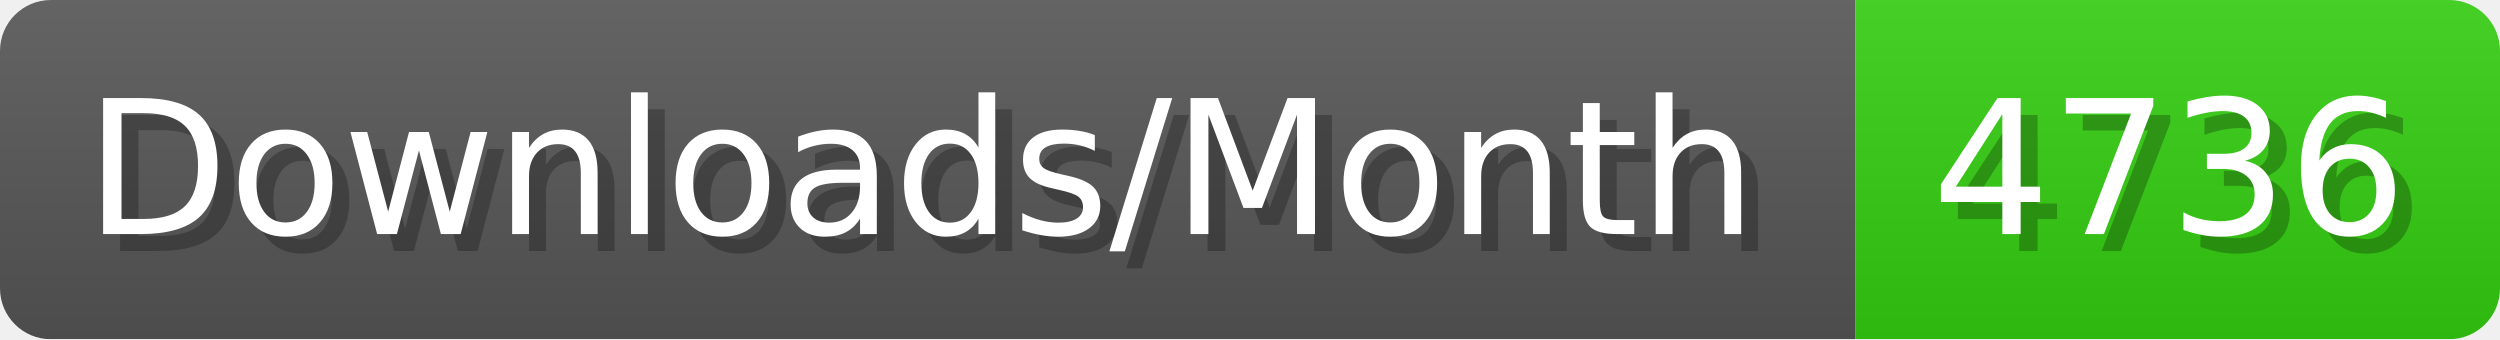
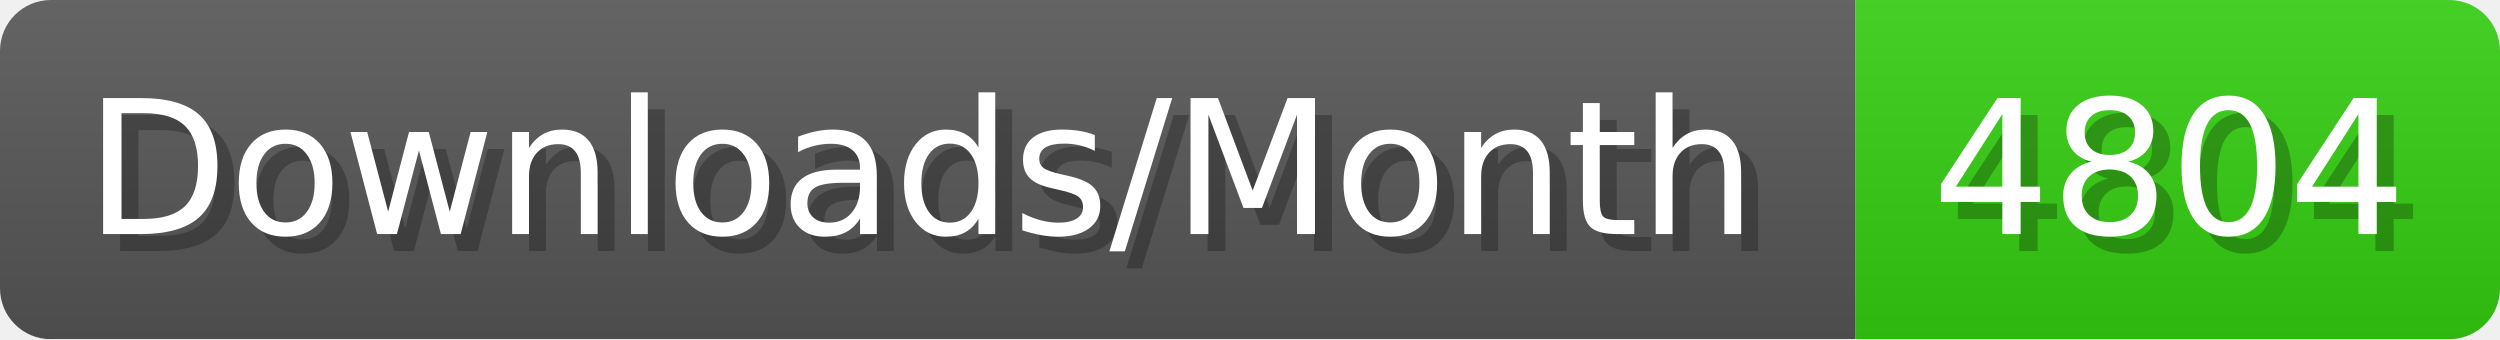
- <svg xmlns="http://www.w3.org/2000/svg" width="147.4" height="20" viewBox="0 0 1474 200" role="img" aria-label="Downloads/Month: 4736">
+ <svg xmlns="http://www.w3.org/2000/svg" width="147.4" height="20" viewBox="0 0 1474 200" role="img" aria-label="Downloads/Month: 4804">
  <linearGradient id="YlXUI" x2="0" y2="100%">
    <stop offset="0" stop-opacity=".1" stop-color="#EEE" />
    <stop offset="1" stop-opacity=".1" />
  </linearGradient>
  <mask id="JHhop">
    <rect width="1474" height="200" rx="30" fill="#FFF" />
  </mask>
  <g mask="url(#JHhop)">
    <rect width="1094" height="200" fill="#555" />
    <rect width="380" height="200" fill="#3C1" x="1094" />
    <rect width="1474" height="200" fill="url(#YlXUI)" />
  </g>
  <g aria-hidden="true" fill="#fff" text-anchor="start" font-family="Verdana,DejaVu Sans,sans-serif" font-size="110">
    <text x="60" y="148" textLength="994" fill="#000" opacity="0.25">Downloads/Month</text>
    <text x="50" y="138" textLength="994">Downloads/Month</text>
-     <text x="1149" y="148" textLength="280" fill="#000" opacity="0.25">4736</text>
-     <text x="1139" y="138" textLength="280">4736</text>
+     <text x="1149" y="148" textLength="280" fill="#000" opacity="0.25">4804</text>
+     <text x="1139" y="138" textLength="280">4804</text>
  </g>
</svg>
